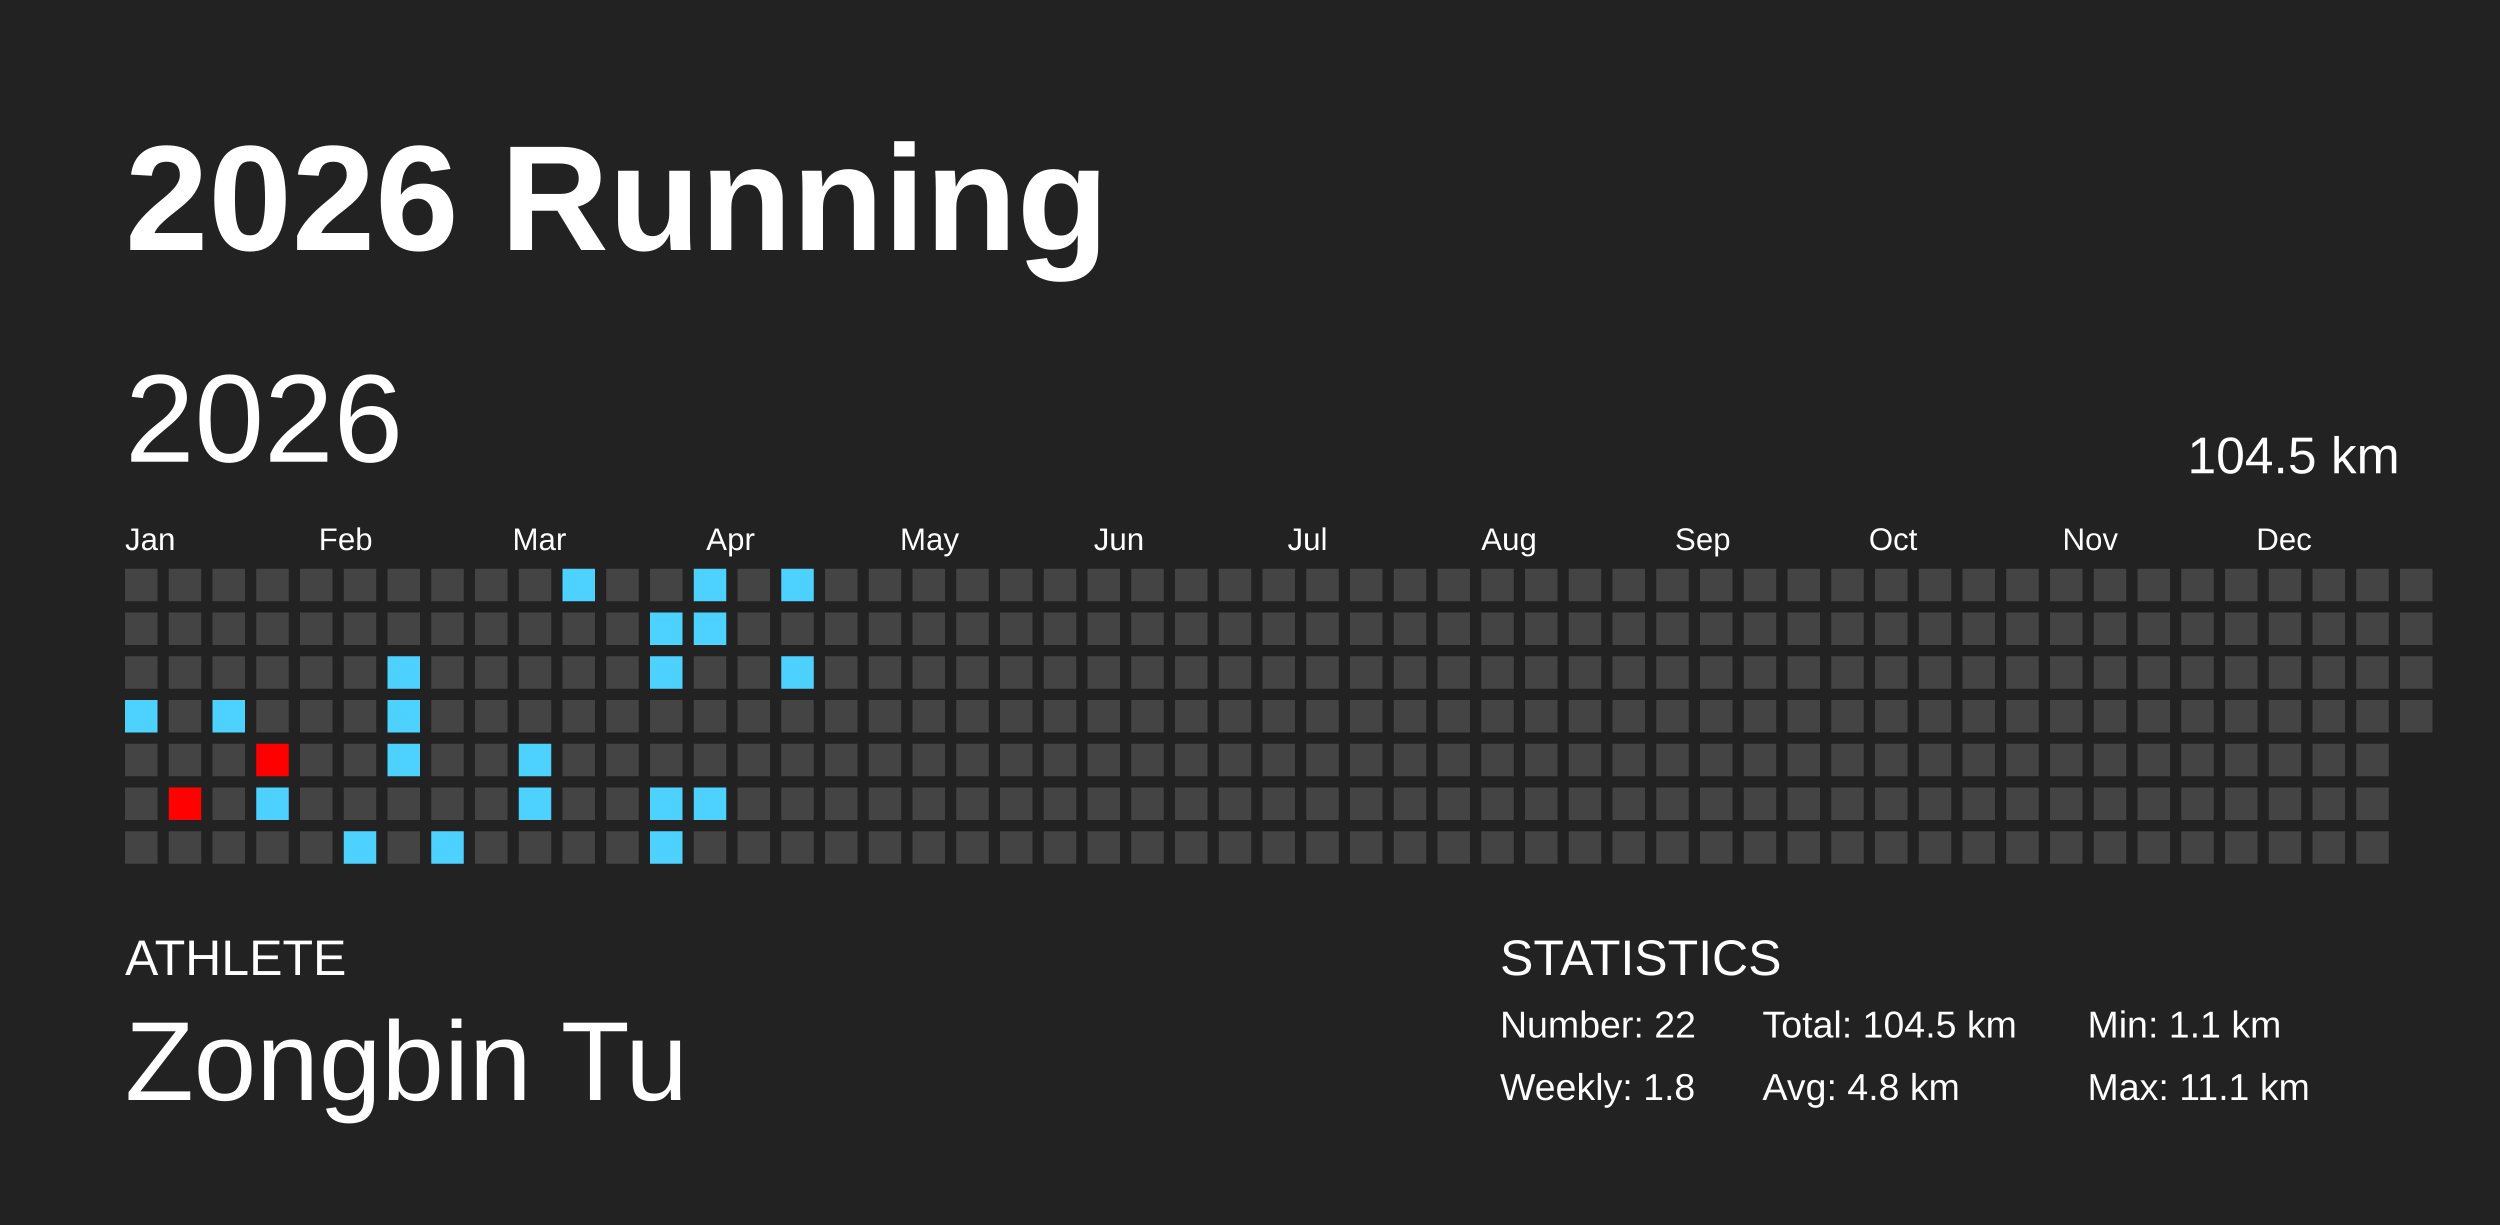
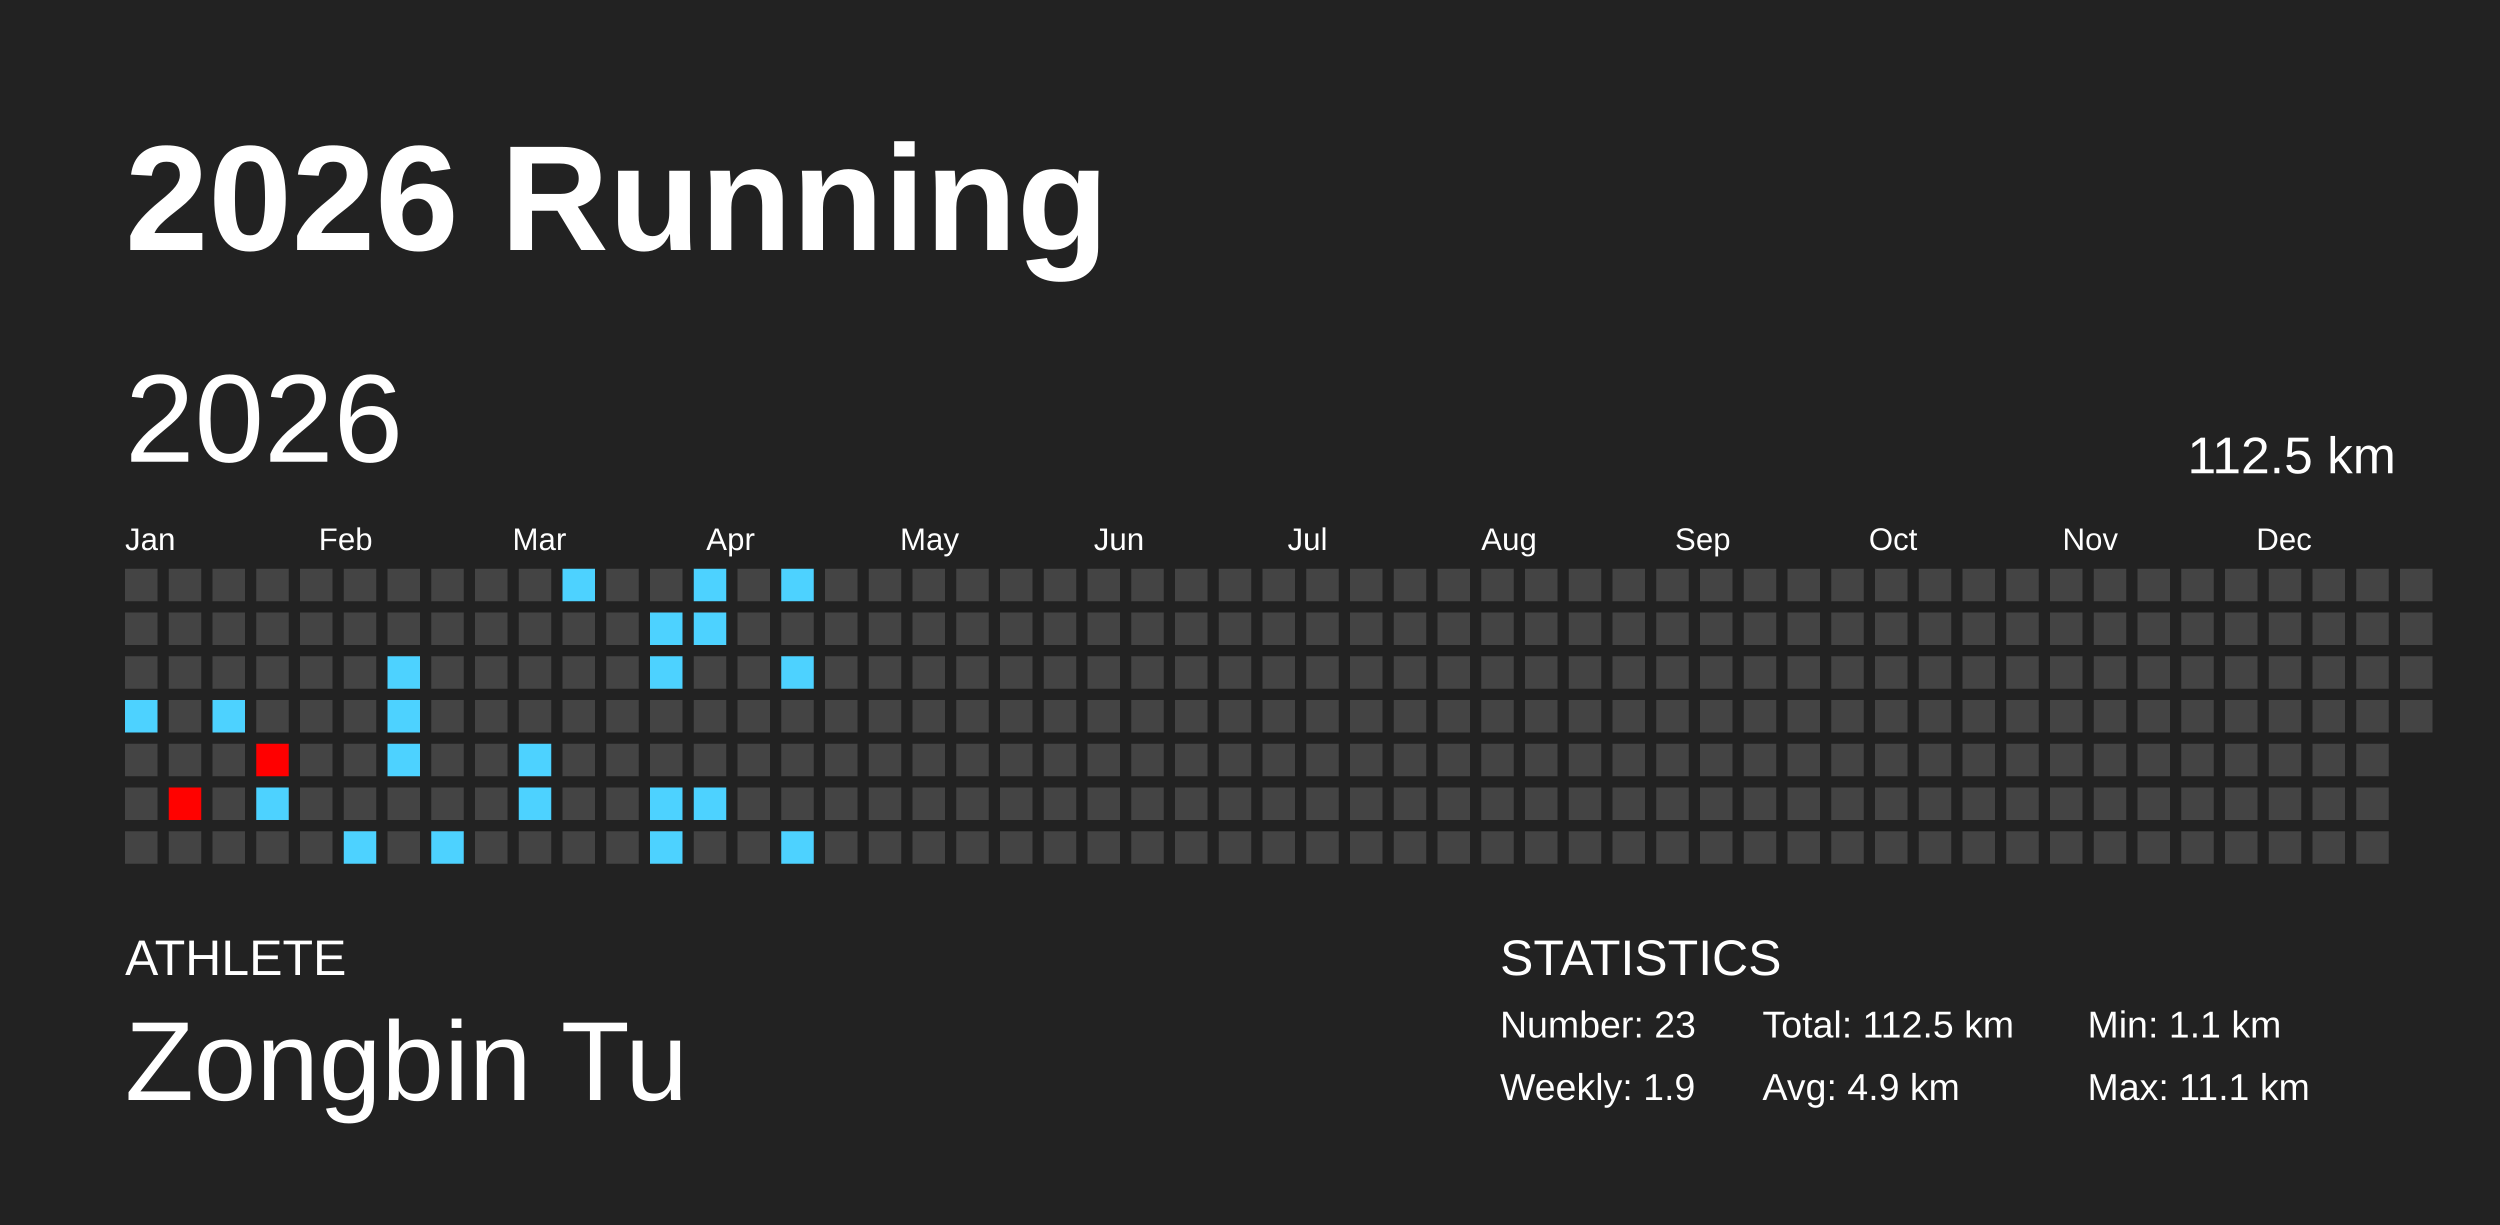
<svg xmlns="http://www.w3.org/2000/svg" baseProfile="full" height="98mm" version="1.1" viewBox="0,0,200,98" width="200mm">
  <defs />
  <rect fill="#222222" height="98" width="200" x="0" y="0" />
  <text fill="#FFFFFF" style="font-size:12px; font-family:Arial; font-weight:bold;" x="10" y="20">2026 Running</text>
  <text fill="#FFFFFF" style="font-size:4px; font-family:Arial" x="10" y="78">ATHLETE</text>
  <text fill="#FFFFFF" style="font-size:9px; font-family:Arial" x="10" y="88">Zongbin Tu</text>
  <text fill="#FFFFFF" style="font-size:4px; font-family:Arial" x="120" y="78">STATISTICS</text>
-   <text fill="#FFFFFF" style="font-size:3px; font-family:Arial" x="120" y="83">Number: 22</text>
-   <text fill="#FFFFFF" style="font-size:3px; font-family:Arial" x="120" y="88">Weekly: 1.8</text>
-   <text fill="#FFFFFF" style="font-size:3px; font-family:Arial" x="141" y="83">Total: 104.5 km</text>
-   <text fill="#FFFFFF" style="font-size:3px; font-family:Arial" x="141" y="88">Avg: 4.8 km</text>
+   <text fill="#FFFFFF" style="font-size:3px; font-family:Arial" x="120" y="83">Number: 23</text>
+   <text fill="#FFFFFF" style="font-size:3px; font-family:Arial" x="120" y="88">Weekly: 1.9</text>
+   <text fill="#FFFFFF" style="font-size:3px; font-family:Arial" x="141" y="83">Total: 112.5 km</text>
+   <text fill="#FFFFFF" style="font-size:3px; font-family:Arial" x="141" y="88">Avg: 4.9 km</text>
  <text fill="#FFFFFF" style="font-size:3px; font-family:Arial" x="167" y="83">Min: 1.1 km</text>
  <text fill="#FFFFFF" style="font-size:3px; font-family:Arial" x="167" y="88">Max: 11.1 km</text>
  <text dominant-baseline="hanging" fill="#FFFFFF" style="font-size:10.0px; font-family:Arial;" x="10" y="30">2026</text>
-   <text dominant-baseline="hanging" fill="#FFFFFF" style="font-size:4.125px; font-family:Arial;" x="175" y="35">104.5 km</text>
+   <text dominant-baseline="hanging" fill="#FFFFFF" style="font-size:4.125px; font-family:Arial;" x="175" y="35">112.5 km</text>
  <text fill="#FFFFFF" style="font-size:2.5px; font-family:Arial" x="10.0" y="44">Jan</text>
  <text fill="#FFFFFF" style="font-size:2.5px; font-family:Arial" x="25.5" y="44">Feb</text>
  <text fill="#FFFFFF" style="font-size:2.5px; font-family:Arial" x="41.0" y="44">Mar</text>
  <text fill="#FFFFFF" style="font-size:2.5px; font-family:Arial" x="56.5" y="44">Apr</text>
  <text fill="#FFFFFF" style="font-size:2.5px; font-family:Arial" x="72.0" y="44">May</text>
  <text fill="#FFFFFF" style="font-size:2.5px; font-family:Arial" x="87.5" y="44">Jun</text>
  <text fill="#FFFFFF" style="font-size:2.5px; font-family:Arial" x="103.0" y="44">Jul</text>
  <text fill="#FFFFFF" style="font-size:2.5px; font-family:Arial" x="118.5" y="44">Aug</text>
  <text fill="#FFFFFF" style="font-size:2.5px; font-family:Arial" x="134.0" y="44">Sep</text>
  <text fill="#FFFFFF" style="font-size:2.5px; font-family:Arial" x="149.5" y="44">Oct</text>
  <text fill="#FFFFFF" style="font-size:2.5px; font-family:Arial" x="165.0" y="44">Nov</text>
  <text fill="#FFFFFF" style="font-size:2.5px; font-family:Arial" x="180.5" y="44">Dec</text>
  <rect fill="#444444" height="2.6" width="2.6" x="10.0" y="45.5" />
  <rect fill="#444444" height="2.6" width="2.6" x="10.0" y="49.0" />
  <rect fill="#444444" height="2.6" width="2.6" x="10.0" y="52.5" />
  <rect fill="#4dd2ff" height="2.6" width="2.6" x="10.0" y="56.0" />
  <rect fill="#444444" height="2.6" width="2.6" x="10.0" y="59.5" />
  <rect fill="#444444" height="2.6" width="2.6" x="10.0" y="63.0" />
  <rect fill="#444444" height="2.6" width="2.6" x="10.0" y="66.5" />
  <rect fill="#444444" height="2.6" width="2.6" x="13.5" y="45.5" />
  <rect fill="#444444" height="2.6" width="2.6" x="13.5" y="49.0" />
  <rect fill="#444444" height="2.6" width="2.6" x="13.5" y="52.5" />
  <rect fill="#444444" height="2.6" width="2.6" x="13.5" y="56.0" />
  <rect fill="#444444" height="2.6" width="2.6" x="13.5" y="59.5" />
  <rect fill="#ff0200" height="2.6" width="2.6" x="13.5" y="63.0" />
  <rect fill="#444444" height="2.6" width="2.6" x="13.5" y="66.5" />
  <rect fill="#444444" height="2.6" width="2.6" x="17.0" y="45.5" />
  <rect fill="#444444" height="2.6" width="2.6" x="17.0" y="49.0" />
  <rect fill="#444444" height="2.6" width="2.6" x="17.0" y="52.5" />
  <rect fill="#4dd2ff" height="2.6" width="2.6" x="17.0" y="56.0" />
  <rect fill="#444444" height="2.6" width="2.6" x="17.0" y="59.5" />
  <rect fill="#444444" height="2.6" width="2.6" x="17.0" y="63.0" />
  <rect fill="#444444" height="2.6" width="2.6" x="17.0" y="66.5" />
  <rect fill="#444444" height="2.6" width="2.6" x="20.5" y="45.5" />
  <rect fill="#444444" height="2.6" width="2.6" x="20.5" y="49.0" />
  <rect fill="#444444" height="2.6" width="2.6" x="20.5" y="52.5" />
  <rect fill="#444444" height="2.6" width="2.6" x="20.5" y="56.0" />
  <rect fill="#ff0000" height="2.6" width="2.6" x="20.5" y="59.5" />
  <rect fill="#4dd2ff" height="2.6" width="2.6" x="20.5" y="63.0" />
  <rect fill="#444444" height="2.6" width="2.6" x="20.5" y="66.5" />
  <rect fill="#444444" height="2.6" width="2.6" x="24.0" y="45.5" />
  <rect fill="#444444" height="2.6" width="2.6" x="24.0" y="49.0" />
  <rect fill="#444444" height="2.6" width="2.6" x="24.0" y="52.5" />
  <rect fill="#444444" height="2.6" width="2.6" x="24.0" y="56.0" />
  <rect fill="#444444" height="2.6" width="2.6" x="24.0" y="59.5" />
  <rect fill="#444444" height="2.6" width="2.6" x="24.0" y="63.0" />
  <rect fill="#444444" height="2.6" width="2.6" x="24.0" y="66.5" />
  <rect fill="#444444" height="2.6" width="2.6" x="27.5" y="45.5" />
  <rect fill="#444444" height="2.6" width="2.6" x="27.5" y="49.0" />
  <rect fill="#444444" height="2.6" width="2.6" x="27.5" y="52.5" />
  <rect fill="#444444" height="2.6" width="2.6" x="27.5" y="56.0" />
  <rect fill="#444444" height="2.6" width="2.6" x="27.5" y="59.5" />
  <rect fill="#444444" height="2.6" width="2.6" x="27.5" y="63.0" />
  <rect fill="#4dd2ff" height="2.6" width="2.6" x="27.5" y="66.5" />
  <rect fill="#444444" height="2.6" width="2.6" x="31.0" y="45.5" />
  <rect fill="#444444" height="2.6" width="2.6" x="31.0" y="49.0" />
  <rect fill="#4dd2ff" height="2.6" width="2.6" x="31.0" y="52.5" />
  <rect fill="#4dd2ff" height="2.6" width="2.6" x="31.0" y="56.0" />
  <rect fill="#4dd2ff" height="2.6" width="2.6" x="31.0" y="59.5" />
  <rect fill="#444444" height="2.6" width="2.6" x="31.0" y="63.0" />
  <rect fill="#444444" height="2.6" width="2.6" x="31.0" y="66.5" />
  <rect fill="#444444" height="2.6" width="2.6" x="34.5" y="45.5" />
  <rect fill="#444444" height="2.6" width="2.6" x="34.5" y="49.0" />
  <rect fill="#444444" height="2.6" width="2.6" x="34.5" y="52.5" />
  <rect fill="#444444" height="2.6" width="2.6" x="34.5" y="56.0" />
  <rect fill="#444444" height="2.6" width="2.6" x="34.5" y="59.5" />
  <rect fill="#444444" height="2.6" width="2.6" x="34.5" y="63.0" />
  <rect fill="#4dd2ff" height="2.6" width="2.6" x="34.5" y="66.5" />
  <rect fill="#444444" height="2.6" width="2.6" x="38.0" y="45.5" />
  <rect fill="#444444" height="2.6" width="2.6" x="38.0" y="49.0" />
  <rect fill="#444444" height="2.6" width="2.6" x="38.0" y="52.5" />
  <rect fill="#444444" height="2.6" width="2.6" x="38.0" y="56.0" />
  <rect fill="#444444" height="2.6" width="2.6" x="38.0" y="59.5" />
  <rect fill="#444444" height="2.6" width="2.6" x="38.0" y="63.0" />
  <rect fill="#444444" height="2.6" width="2.6" x="38.0" y="66.5" />
  <rect fill="#444444" height="2.6" width="2.6" x="41.5" y="45.5" />
  <rect fill="#444444" height="2.6" width="2.6" x="41.5" y="49.0" />
  <rect fill="#444444" height="2.6" width="2.6" x="41.5" y="52.5" />
  <rect fill="#444444" height="2.6" width="2.6" x="41.5" y="56.0" />
  <rect fill="#4dd2ff" height="2.6" width="2.6" x="41.5" y="59.5" />
  <rect fill="#4dd2ff" height="2.6" width="2.6" x="41.5" y="63.0" />
  <rect fill="#444444" height="2.6" width="2.6" x="41.5" y="66.5" />
  <rect fill="#4dd2ff" height="2.6" width="2.6" x="45.0" y="45.5" />
  <rect fill="#444444" height="2.6" width="2.6" x="45.0" y="49.0" />
  <rect fill="#444444" height="2.6" width="2.6" x="45.0" y="52.5" />
  <rect fill="#444444" height="2.6" width="2.6" x="45.0" y="56.0" />
  <rect fill="#444444" height="2.6" width="2.6" x="45.0" y="59.5" />
  <rect fill="#444444" height="2.6" width="2.6" x="45.0" y="63.0" />
  <rect fill="#444444" height="2.6" width="2.6" x="45.0" y="66.5" />
  <rect fill="#444444" height="2.6" width="2.6" x="48.5" y="45.5" />
  <rect fill="#444444" height="2.6" width="2.6" x="48.5" y="49.0" />
  <rect fill="#444444" height="2.6" width="2.6" x="48.5" y="52.5" />
  <rect fill="#444444" height="2.6" width="2.6" x="48.5" y="56.0" />
  <rect fill="#444444" height="2.6" width="2.6" x="48.5" y="59.5" />
  <rect fill="#444444" height="2.6" width="2.6" x="48.5" y="63.0" />
  <rect fill="#444444" height="2.6" width="2.6" x="48.5" y="66.5" />
  <rect fill="#444444" height="2.6" width="2.6" x="52.0" y="45.5" />
  <rect fill="#4dd2ff" height="2.6" width="2.6" x="52.0" y="49.0" />
  <rect fill="#4dd2ff" height="2.6" width="2.6" x="52.0" y="52.5" />
  <rect fill="#444444" height="2.6" width="2.6" x="52.0" y="56.0" />
  <rect fill="#444444" height="2.6" width="2.6" x="52.0" y="59.5" />
  <rect fill="#4dd2ff" height="2.6" width="2.6" x="52.0" y="63.0" />
  <rect fill="#4dd2ff" height="2.6" width="2.6" x="52.0" y="66.5" />
  <rect fill="#4dd2ff" height="2.6" width="2.6" x="55.5" y="45.5" />
  <rect fill="#4dd2ff" height="2.6" width="2.6" x="55.5" y="49.0" />
  <rect fill="#444444" height="2.6" width="2.6" x="55.5" y="52.5" />
  <rect fill="#444444" height="2.6" width="2.6" x="55.5" y="56.0" />
  <rect fill="#444444" height="2.6" width="2.6" x="55.5" y="59.5" />
  <rect fill="#4dd2ff" height="2.6" width="2.6" x="55.5" y="63.0" />
  <rect fill="#444444" height="2.6" width="2.6" x="55.5" y="66.5" />
  <rect fill="#444444" height="2.6" width="2.6" x="59.0" y="45.5" />
  <rect fill="#444444" height="2.6" width="2.6" x="59.0" y="49.0" />
  <rect fill="#444444" height="2.6" width="2.6" x="59.0" y="52.5" />
  <rect fill="#444444" height="2.6" width="2.6" x="59.0" y="56.0" />
  <rect fill="#444444" height="2.6" width="2.6" x="59.0" y="59.5" />
  <rect fill="#444444" height="2.6" width="2.6" x="59.0" y="63.0" />
  <rect fill="#444444" height="2.6" width="2.6" x="59.0" y="66.5" />
  <rect fill="#4dd2ff" height="2.6" width="2.6" x="62.5" y="45.5" />
  <rect fill="#444444" height="2.6" width="2.6" x="62.5" y="49.0" />
  <rect fill="#4dd2ff" height="2.6" width="2.6" x="62.5" y="52.5" />
  <rect fill="#444444" height="2.6" width="2.6" x="62.5" y="56.0" />
  <rect fill="#444444" height="2.6" width="2.6" x="62.5" y="59.5" />
  <rect fill="#444444" height="2.6" width="2.6" x="62.5" y="63.0" />
-   <rect fill="#444444" height="2.6" width="2.6" x="62.5" y="66.5" />
+   <rect fill="#4dd2ff" height="2.6" width="2.6" x="62.5" y="66.5" />
  <rect fill="#444444" height="2.6" width="2.6" x="66.0" y="45.5" />
  <rect fill="#444444" height="2.6" width="2.6" x="66.0" y="49.0" />
  <rect fill="#444444" height="2.6" width="2.6" x="66.0" y="52.5" />
  <rect fill="#444444" height="2.6" width="2.6" x="66.0" y="56.0" />
  <rect fill="#444444" height="2.6" width="2.6" x="66.0" y="59.5" />
  <rect fill="#444444" height="2.6" width="2.6" x="66.0" y="63.0" />
  <rect fill="#444444" height="2.6" width="2.6" x="66.0" y="66.5" />
  <rect fill="#444444" height="2.6" width="2.6" x="69.5" y="45.5" />
  <rect fill="#444444" height="2.6" width="2.6" x="69.5" y="49.0" />
  <rect fill="#444444" height="2.6" width="2.6" x="69.5" y="52.5" />
  <rect fill="#444444" height="2.6" width="2.6" x="69.5" y="56.0" />
  <rect fill="#444444" height="2.6" width="2.6" x="69.5" y="59.5" />
  <rect fill="#444444" height="2.6" width="2.6" x="69.5" y="63.0" />
  <rect fill="#444444" height="2.6" width="2.6" x="69.5" y="66.5" />
  <rect fill="#444444" height="2.6" width="2.6" x="73.0" y="45.5" />
  <rect fill="#444444" height="2.6" width="2.6" x="73.0" y="49.0" />
  <rect fill="#444444" height="2.6" width="2.6" x="73.0" y="52.5" />
  <rect fill="#444444" height="2.6" width="2.6" x="73.0" y="56.0" />
  <rect fill="#444444" height="2.6" width="2.6" x="73.0" y="59.5" />
  <rect fill="#444444" height="2.6" width="2.6" x="73.0" y="63.0" />
  <rect fill="#444444" height="2.6" width="2.6" x="73.0" y="66.5" />
  <rect fill="#444444" height="2.6" width="2.6" x="76.5" y="45.5" />
  <rect fill="#444444" height="2.6" width="2.6" x="76.5" y="49.0" />
  <rect fill="#444444" height="2.6" width="2.6" x="76.5" y="52.5" />
  <rect fill="#444444" height="2.6" width="2.6" x="76.5" y="56.0" />
  <rect fill="#444444" height="2.6" width="2.6" x="76.5" y="59.5" />
  <rect fill="#444444" height="2.6" width="2.6" x="76.5" y="63.0" />
  <rect fill="#444444" height="2.6" width="2.6" x="76.5" y="66.5" />
  <rect fill="#444444" height="2.6" width="2.6" x="80.0" y="45.5" />
  <rect fill="#444444" height="2.6" width="2.6" x="80.0" y="49.0" />
  <rect fill="#444444" height="2.6" width="2.6" x="80.0" y="52.5" />
  <rect fill="#444444" height="2.6" width="2.6" x="80.0" y="56.0" />
  <rect fill="#444444" height="2.6" width="2.6" x="80.0" y="59.5" />
  <rect fill="#444444" height="2.6" width="2.6" x="80.0" y="63.0" />
  <rect fill="#444444" height="2.6" width="2.6" x="80.0" y="66.5" />
  <rect fill="#444444" height="2.6" width="2.6" x="83.5" y="45.5" />
  <rect fill="#444444" height="2.6" width="2.6" x="83.5" y="49.0" />
  <rect fill="#444444" height="2.6" width="2.6" x="83.5" y="52.5" />
  <rect fill="#444444" height="2.6" width="2.6" x="83.5" y="56.0" />
  <rect fill="#444444" height="2.6" width="2.6" x="83.5" y="59.5" />
  <rect fill="#444444" height="2.6" width="2.6" x="83.5" y="63.0" />
  <rect fill="#444444" height="2.6" width="2.6" x="83.5" y="66.5" />
  <rect fill="#444444" height="2.6" width="2.6" x="87.0" y="45.5" />
  <rect fill="#444444" height="2.6" width="2.6" x="87.0" y="49.0" />
  <rect fill="#444444" height="2.6" width="2.6" x="87.0" y="52.5" />
  <rect fill="#444444" height="2.6" width="2.6" x="87.0" y="56.0" />
  <rect fill="#444444" height="2.6" width="2.6" x="87.0" y="59.5" />
  <rect fill="#444444" height="2.6" width="2.6" x="87.0" y="63.0" />
  <rect fill="#444444" height="2.6" width="2.6" x="87.0" y="66.5" />
  <rect fill="#444444" height="2.6" width="2.6" x="90.5" y="45.5" />
  <rect fill="#444444" height="2.6" width="2.6" x="90.5" y="49.0" />
  <rect fill="#444444" height="2.6" width="2.6" x="90.5" y="52.5" />
  <rect fill="#444444" height="2.6" width="2.6" x="90.5" y="56.0" />
  <rect fill="#444444" height="2.6" width="2.6" x="90.5" y="59.5" />
  <rect fill="#444444" height="2.6" width="2.6" x="90.5" y="63.0" />
  <rect fill="#444444" height="2.6" width="2.6" x="90.5" y="66.5" />
  <rect fill="#444444" height="2.6" width="2.6" x="94.0" y="45.5" />
  <rect fill="#444444" height="2.6" width="2.6" x="94.0" y="49.0" />
  <rect fill="#444444" height="2.6" width="2.6" x="94.0" y="52.5" />
  <rect fill="#444444" height="2.6" width="2.6" x="94.0" y="56.0" />
  <rect fill="#444444" height="2.6" width="2.6" x="94.0" y="59.5" />
  <rect fill="#444444" height="2.6" width="2.6" x="94.0" y="63.0" />
  <rect fill="#444444" height="2.6" width="2.6" x="94.0" y="66.5" />
  <rect fill="#444444" height="2.6" width="2.6" x="97.5" y="45.5" />
  <rect fill="#444444" height="2.6" width="2.6" x="97.5" y="49.0" />
  <rect fill="#444444" height="2.6" width="2.6" x="97.5" y="52.5" />
  <rect fill="#444444" height="2.6" width="2.6" x="97.5" y="56.0" />
  <rect fill="#444444" height="2.6" width="2.6" x="97.5" y="59.5" />
  <rect fill="#444444" height="2.6" width="2.6" x="97.5" y="63.0" />
  <rect fill="#444444" height="2.6" width="2.6" x="97.5" y="66.5" />
  <rect fill="#444444" height="2.6" width="2.6" x="101.0" y="45.5" />
  <rect fill="#444444" height="2.6" width="2.6" x="101.0" y="49.0" />
  <rect fill="#444444" height="2.6" width="2.6" x="101.0" y="52.5" />
  <rect fill="#444444" height="2.6" width="2.6" x="101.0" y="56.0" />
  <rect fill="#444444" height="2.6" width="2.6" x="101.0" y="59.5" />
  <rect fill="#444444" height="2.6" width="2.6" x="101.0" y="63.0" />
  <rect fill="#444444" height="2.6" width="2.6" x="101.0" y="66.5" />
  <rect fill="#444444" height="2.6" width="2.6" x="104.5" y="45.5" />
  <rect fill="#444444" height="2.6" width="2.6" x="104.5" y="49.0" />
  <rect fill="#444444" height="2.6" width="2.6" x="104.5" y="52.5" />
  <rect fill="#444444" height="2.6" width="2.6" x="104.5" y="56.0" />
  <rect fill="#444444" height="2.6" width="2.6" x="104.5" y="59.5" />
  <rect fill="#444444" height="2.6" width="2.6" x="104.5" y="63.0" />
  <rect fill="#444444" height="2.6" width="2.6" x="104.5" y="66.5" />
  <rect fill="#444444" height="2.6" width="2.6" x="108.0" y="45.5" />
  <rect fill="#444444" height="2.6" width="2.6" x="108.0" y="49.0" />
  <rect fill="#444444" height="2.6" width="2.6" x="108.0" y="52.5" />
  <rect fill="#444444" height="2.6" width="2.6" x="108.0" y="56.0" />
  <rect fill="#444444" height="2.6" width="2.6" x="108.0" y="59.5" />
  <rect fill="#444444" height="2.6" width="2.6" x="108.0" y="63.0" />
  <rect fill="#444444" height="2.6" width="2.6" x="108.0" y="66.5" />
  <rect fill="#444444" height="2.6" width="2.6" x="111.5" y="45.5" />
  <rect fill="#444444" height="2.6" width="2.6" x="111.5" y="49.0" />
  <rect fill="#444444" height="2.6" width="2.6" x="111.5" y="52.5" />
  <rect fill="#444444" height="2.6" width="2.6" x="111.5" y="56.0" />
  <rect fill="#444444" height="2.6" width="2.6" x="111.5" y="59.5" />
  <rect fill="#444444" height="2.6" width="2.6" x="111.5" y="63.0" />
  <rect fill="#444444" height="2.6" width="2.6" x="111.5" y="66.5" />
  <rect fill="#444444" height="2.6" width="2.6" x="115.0" y="45.5" />
  <rect fill="#444444" height="2.6" width="2.6" x="115.0" y="49.0" />
  <rect fill="#444444" height="2.6" width="2.6" x="115.0" y="52.5" />
  <rect fill="#444444" height="2.6" width="2.6" x="115.0" y="56.0" />
  <rect fill="#444444" height="2.6" width="2.6" x="115.0" y="59.5" />
  <rect fill="#444444" height="2.6" width="2.6" x="115.0" y="63.0" />
  <rect fill="#444444" height="2.6" width="2.6" x="115.0" y="66.5" />
  <rect fill="#444444" height="2.6" width="2.6" x="118.5" y="45.5" />
  <rect fill="#444444" height="2.6" width="2.6" x="118.5" y="49.0" />
  <rect fill="#444444" height="2.6" width="2.6" x="118.5" y="52.5" />
  <rect fill="#444444" height="2.6" width="2.6" x="118.5" y="56.0" />
  <rect fill="#444444" height="2.6" width="2.6" x="118.5" y="59.5" />
  <rect fill="#444444" height="2.6" width="2.6" x="118.5" y="63.0" />
  <rect fill="#444444" height="2.6" width="2.6" x="118.5" y="66.5" />
  <rect fill="#444444" height="2.6" width="2.6" x="122.0" y="45.5" />
  <rect fill="#444444" height="2.6" width="2.6" x="122.0" y="49.0" />
  <rect fill="#444444" height="2.6" width="2.6" x="122.0" y="52.5" />
  <rect fill="#444444" height="2.6" width="2.6" x="122.0" y="56.0" />
  <rect fill="#444444" height="2.6" width="2.6" x="122.0" y="59.5" />
  <rect fill="#444444" height="2.6" width="2.6" x="122.0" y="63.0" />
  <rect fill="#444444" height="2.6" width="2.6" x="122.0" y="66.5" />
  <rect fill="#444444" height="2.6" width="2.6" x="125.5" y="45.5" />
  <rect fill="#444444" height="2.6" width="2.6" x="125.5" y="49.0" />
  <rect fill="#444444" height="2.6" width="2.6" x="125.5" y="52.5" />
  <rect fill="#444444" height="2.6" width="2.6" x="125.5" y="56.0" />
  <rect fill="#444444" height="2.6" width="2.6" x="125.5" y="59.5" />
  <rect fill="#444444" height="2.6" width="2.6" x="125.5" y="63.0" />
  <rect fill="#444444" height="2.6" width="2.6" x="125.5" y="66.5" />
  <rect fill="#444444" height="2.6" width="2.6" x="129.0" y="45.5" />
  <rect fill="#444444" height="2.6" width="2.6" x="129.0" y="49.0" />
  <rect fill="#444444" height="2.6" width="2.6" x="129.0" y="52.5" />
  <rect fill="#444444" height="2.6" width="2.6" x="129.0" y="56.0" />
  <rect fill="#444444" height="2.6" width="2.6" x="129.0" y="59.5" />
  <rect fill="#444444" height="2.6" width="2.6" x="129.0" y="63.0" />
  <rect fill="#444444" height="2.6" width="2.6" x="129.0" y="66.5" />
  <rect fill="#444444" height="2.6" width="2.6" x="132.5" y="45.5" />
  <rect fill="#444444" height="2.6" width="2.6" x="132.5" y="49.0" />
  <rect fill="#444444" height="2.6" width="2.6" x="132.5" y="52.5" />
  <rect fill="#444444" height="2.6" width="2.6" x="132.5" y="56.0" />
  <rect fill="#444444" height="2.6" width="2.6" x="132.5" y="59.5" />
  <rect fill="#444444" height="2.6" width="2.6" x="132.5" y="63.0" />
  <rect fill="#444444" height="2.6" width="2.6" x="132.5" y="66.5" />
  <rect fill="#444444" height="2.6" width="2.6" x="136.0" y="45.5" />
  <rect fill="#444444" height="2.6" width="2.6" x="136.0" y="49.0" />
  <rect fill="#444444" height="2.6" width="2.6" x="136.0" y="52.5" />
  <rect fill="#444444" height="2.6" width="2.6" x="136.0" y="56.0" />
  <rect fill="#444444" height="2.6" width="2.6" x="136.0" y="59.5" />
  <rect fill="#444444" height="2.6" width="2.6" x="136.0" y="63.0" />
  <rect fill="#444444" height="2.6" width="2.6" x="136.0" y="66.5" />
  <rect fill="#444444" height="2.6" width="2.6" x="139.5" y="45.5" />
  <rect fill="#444444" height="2.6" width="2.6" x="139.5" y="49.0" />
  <rect fill="#444444" height="2.6" width="2.6" x="139.5" y="52.5" />
  <rect fill="#444444" height="2.6" width="2.6" x="139.5" y="56.0" />
  <rect fill="#444444" height="2.6" width="2.6" x="139.5" y="59.5" />
  <rect fill="#444444" height="2.6" width="2.6" x="139.5" y="63.0" />
  <rect fill="#444444" height="2.6" width="2.6" x="139.5" y="66.5" />
  <rect fill="#444444" height="2.6" width="2.6" x="143.0" y="45.5" />
  <rect fill="#444444" height="2.6" width="2.6" x="143.0" y="49.0" />
  <rect fill="#444444" height="2.6" width="2.6" x="143.0" y="52.5" />
  <rect fill="#444444" height="2.6" width="2.6" x="143.0" y="56.0" />
  <rect fill="#444444" height="2.6" width="2.6" x="143.0" y="59.5" />
  <rect fill="#444444" height="2.6" width="2.6" x="143.0" y="63.0" />
  <rect fill="#444444" height="2.6" width="2.6" x="143.0" y="66.5" />
  <rect fill="#444444" height="2.6" width="2.6" x="146.5" y="45.5" />
  <rect fill="#444444" height="2.6" width="2.6" x="146.5" y="49.0" />
  <rect fill="#444444" height="2.6" width="2.6" x="146.5" y="52.5" />
  <rect fill="#444444" height="2.6" width="2.6" x="146.5" y="56.0" />
  <rect fill="#444444" height="2.6" width="2.6" x="146.5" y="59.5" />
  <rect fill="#444444" height="2.6" width="2.6" x="146.5" y="63.0" />
  <rect fill="#444444" height="2.6" width="2.6" x="146.5" y="66.5" />
  <rect fill="#444444" height="2.6" width="2.6" x="150.0" y="45.5" />
  <rect fill="#444444" height="2.6" width="2.6" x="150.0" y="49.0" />
  <rect fill="#444444" height="2.6" width="2.6" x="150.0" y="52.5" />
  <rect fill="#444444" height="2.6" width="2.6" x="150.0" y="56.0" />
  <rect fill="#444444" height="2.6" width="2.6" x="150.0" y="59.5" />
  <rect fill="#444444" height="2.6" width="2.6" x="150.0" y="63.0" />
  <rect fill="#444444" height="2.6" width="2.6" x="150.0" y="66.5" />
  <rect fill="#444444" height="2.6" width="2.6" x="153.5" y="45.5" />
  <rect fill="#444444" height="2.6" width="2.6" x="153.5" y="49.0" />
  <rect fill="#444444" height="2.6" width="2.6" x="153.5" y="52.5" />
  <rect fill="#444444" height="2.6" width="2.6" x="153.5" y="56.0" />
  <rect fill="#444444" height="2.6" width="2.6" x="153.5" y="59.5" />
  <rect fill="#444444" height="2.6" width="2.6" x="153.5" y="63.0" />
  <rect fill="#444444" height="2.6" width="2.6" x="153.5" y="66.5" />
  <rect fill="#444444" height="2.6" width="2.6" x="157.0" y="45.5" />
  <rect fill="#444444" height="2.6" width="2.6" x="157.0" y="49.0" />
  <rect fill="#444444" height="2.6" width="2.6" x="157.0" y="52.5" />
  <rect fill="#444444" height="2.6" width="2.6" x="157.0" y="56.0" />
  <rect fill="#444444" height="2.6" width="2.6" x="157.0" y="59.5" />
  <rect fill="#444444" height="2.6" width="2.6" x="157.0" y="63.0" />
  <rect fill="#444444" height="2.6" width="2.6" x="157.0" y="66.5" />
  <rect fill="#444444" height="2.6" width="2.6" x="160.5" y="45.5" />
  <rect fill="#444444" height="2.6" width="2.6" x="160.5" y="49.0" />
  <rect fill="#444444" height="2.6" width="2.6" x="160.5" y="52.5" />
  <rect fill="#444444" height="2.6" width="2.6" x="160.5" y="56.0" />
  <rect fill="#444444" height="2.6" width="2.6" x="160.5" y="59.5" />
  <rect fill="#444444" height="2.6" width="2.6" x="160.5" y="63.0" />
  <rect fill="#444444" height="2.6" width="2.6" x="160.5" y="66.5" />
  <rect fill="#444444" height="2.6" width="2.6" x="164.0" y="45.5" />
  <rect fill="#444444" height="2.6" width="2.6" x="164.0" y="49.0" />
  <rect fill="#444444" height="2.6" width="2.6" x="164.0" y="52.5" />
  <rect fill="#444444" height="2.6" width="2.6" x="164.0" y="56.0" />
  <rect fill="#444444" height="2.6" width="2.6" x="164.0" y="59.5" />
  <rect fill="#444444" height="2.6" width="2.6" x="164.0" y="63.0" />
  <rect fill="#444444" height="2.6" width="2.6" x="164.0" y="66.5" />
  <rect fill="#444444" height="2.6" width="2.6" x="167.5" y="45.5" />
  <rect fill="#444444" height="2.6" width="2.6" x="167.5" y="49.0" />
  <rect fill="#444444" height="2.6" width="2.6" x="167.5" y="52.5" />
  <rect fill="#444444" height="2.6" width="2.6" x="167.5" y="56.0" />
  <rect fill="#444444" height="2.6" width="2.6" x="167.5" y="59.5" />
  <rect fill="#444444" height="2.6" width="2.6" x="167.5" y="63.0" />
  <rect fill="#444444" height="2.6" width="2.6" x="167.5" y="66.5" />
  <rect fill="#444444" height="2.6" width="2.6" x="171.0" y="45.5" />
  <rect fill="#444444" height="2.6" width="2.6" x="171.0" y="49.0" />
  <rect fill="#444444" height="2.6" width="2.6" x="171.0" y="52.5" />
  <rect fill="#444444" height="2.6" width="2.6" x="171.0" y="56.0" />
  <rect fill="#444444" height="2.6" width="2.6" x="171.0" y="59.5" />
  <rect fill="#444444" height="2.6" width="2.6" x="171.0" y="63.0" />
  <rect fill="#444444" height="2.6" width="2.6" x="171.0" y="66.5" />
  <rect fill="#444444" height="2.6" width="2.6" x="174.5" y="45.5" />
  <rect fill="#444444" height="2.6" width="2.6" x="174.5" y="49.0" />
  <rect fill="#444444" height="2.6" width="2.6" x="174.5" y="52.5" />
  <rect fill="#444444" height="2.6" width="2.6" x="174.5" y="56.0" />
  <rect fill="#444444" height="2.6" width="2.6" x="174.5" y="59.5" />
  <rect fill="#444444" height="2.6" width="2.6" x="174.5" y="63.0" />
  <rect fill="#444444" height="2.6" width="2.6" x="174.5" y="66.5" />
  <rect fill="#444444" height="2.6" width="2.6" x="178.0" y="45.5" />
  <rect fill="#444444" height="2.6" width="2.6" x="178.0" y="49.0" />
  <rect fill="#444444" height="2.6" width="2.6" x="178.0" y="52.5" />
  <rect fill="#444444" height="2.6" width="2.6" x="178.0" y="56.0" />
  <rect fill="#444444" height="2.6" width="2.6" x="178.0" y="59.5" />
  <rect fill="#444444" height="2.6" width="2.6" x="178.0" y="63.0" />
  <rect fill="#444444" height="2.6" width="2.6" x="178.0" y="66.5" />
  <rect fill="#444444" height="2.6" width="2.6" x="181.5" y="45.5" />
  <rect fill="#444444" height="2.6" width="2.6" x="181.5" y="49.0" />
  <rect fill="#444444" height="2.6" width="2.6" x="181.5" y="52.5" />
  <rect fill="#444444" height="2.6" width="2.6" x="181.5" y="56.0" />
  <rect fill="#444444" height="2.6" width="2.6" x="181.5" y="59.5" />
  <rect fill="#444444" height="2.6" width="2.6" x="181.5" y="63.0" />
  <rect fill="#444444" height="2.6" width="2.6" x="181.5" y="66.5" />
  <rect fill="#444444" height="2.6" width="2.6" x="185.0" y="45.5" />
  <rect fill="#444444" height="2.6" width="2.6" x="185.0" y="49.0" />
  <rect fill="#444444" height="2.6" width="2.6" x="185.0" y="52.5" />
  <rect fill="#444444" height="2.6" width="2.6" x="185.0" y="56.0" />
  <rect fill="#444444" height="2.6" width="2.6" x="185.0" y="59.5" />
  <rect fill="#444444" height="2.6" width="2.6" x="185.0" y="63.0" />
  <rect fill="#444444" height="2.6" width="2.6" x="185.0" y="66.5" />
  <rect fill="#444444" height="2.6" width="2.6" x="188.5" y="45.5" />
  <rect fill="#444444" height="2.6" width="2.6" x="188.5" y="49.0" />
  <rect fill="#444444" height="2.6" width="2.6" x="188.5" y="52.5" />
  <rect fill="#444444" height="2.6" width="2.6" x="188.5" y="56.0" />
  <rect fill="#444444" height="2.6" width="2.6" x="188.5" y="59.5" />
  <rect fill="#444444" height="2.6" width="2.6" x="188.5" y="63.0" />
  <rect fill="#444444" height="2.6" width="2.6" x="188.5" y="66.5" />
  <rect fill="#444444" height="2.6" width="2.6" x="192.0" y="45.5" />
  <rect fill="#444444" height="2.6" width="2.6" x="192.0" y="49.0" />
  <rect fill="#444444" height="2.6" width="2.6" x="192.0" y="52.5" />
  <rect fill="#444444" height="2.6" width="2.6" x="192.0" y="56.0" />
</svg>
